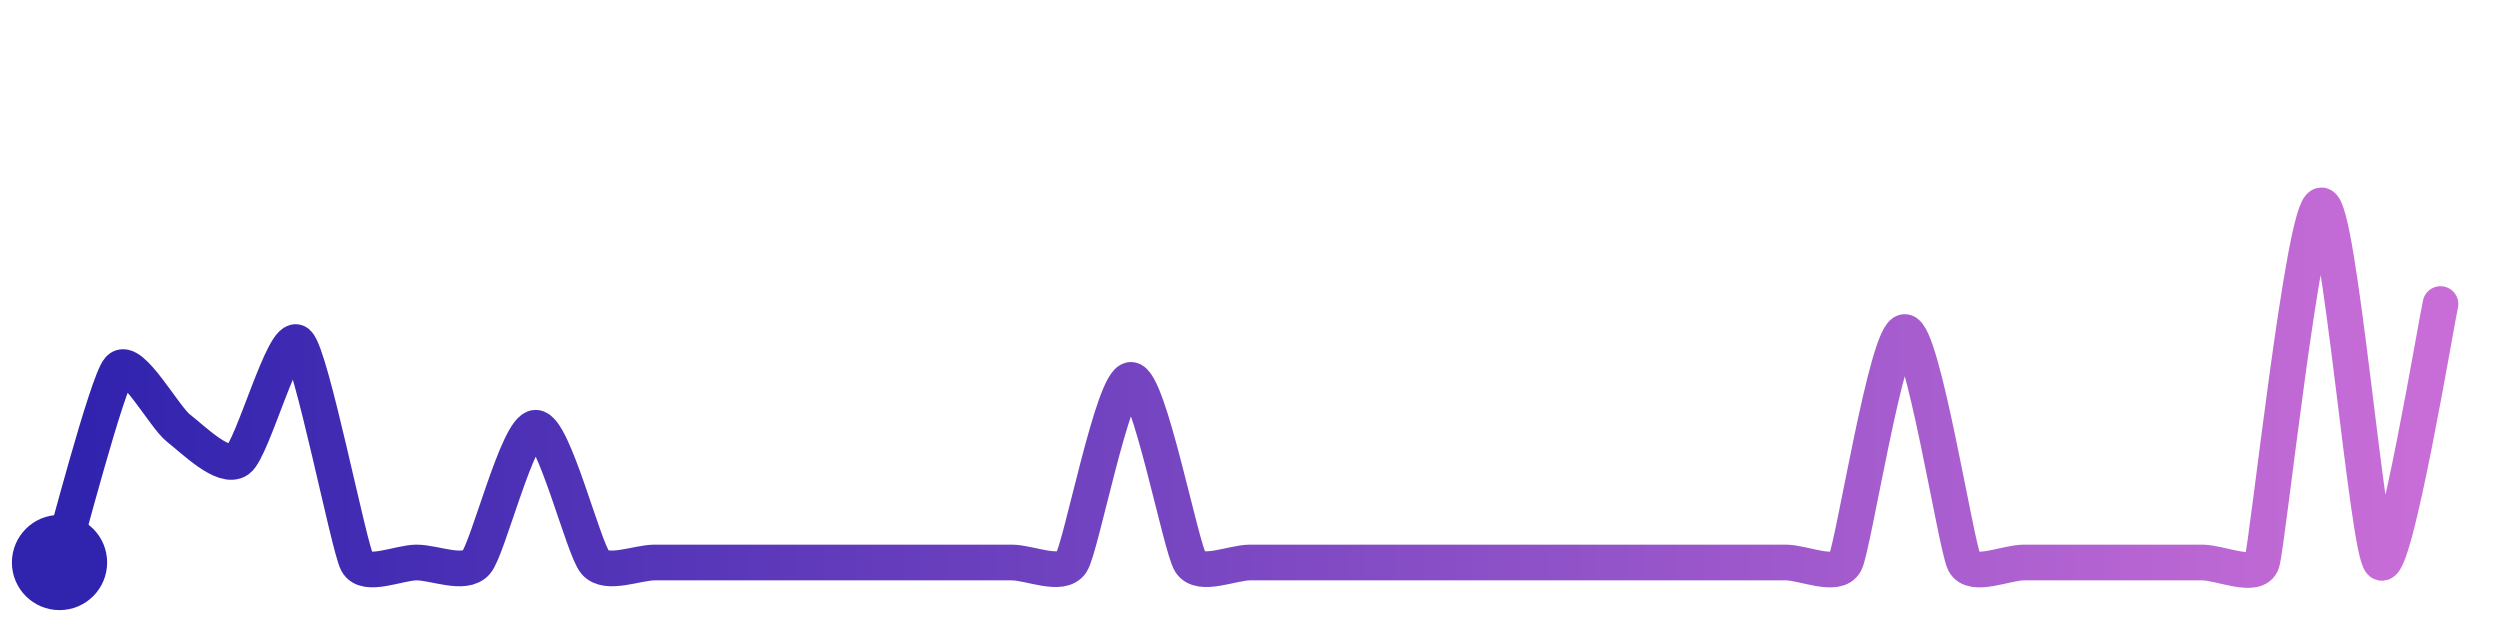
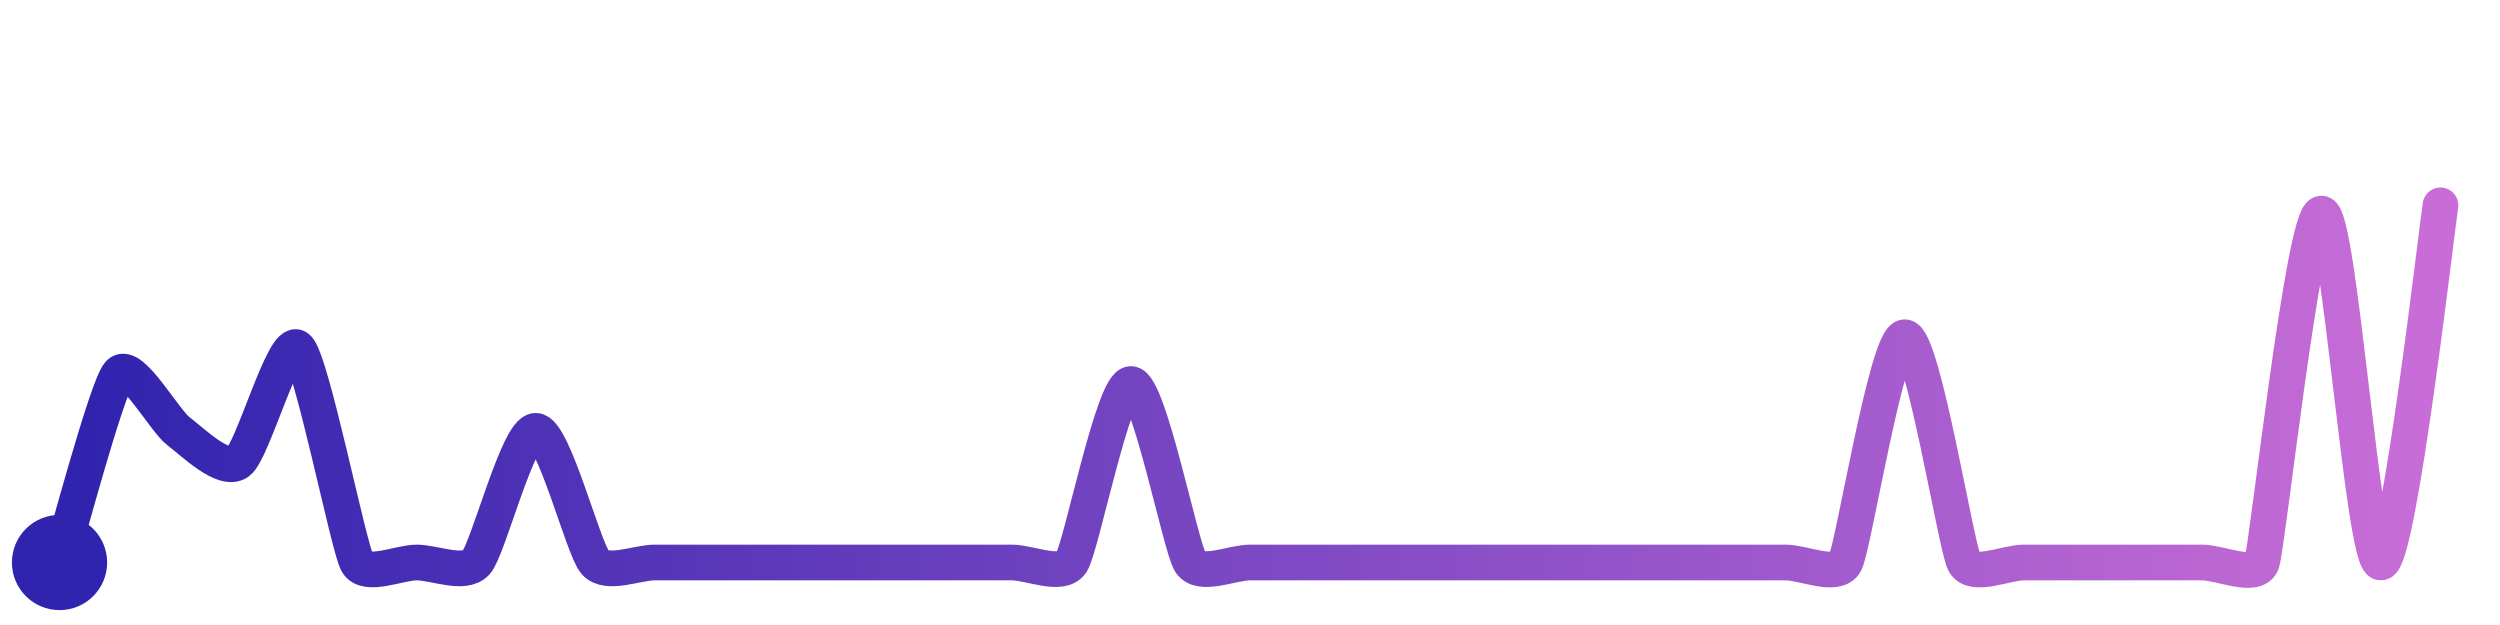
<svg xmlns="http://www.w3.org/2000/svg" width="200" height="50" viewBox="0 0 210 50">
  <defs>
    <linearGradient id="stroke" x1="0%" y1="0%" x2="100%" y2="0%">
      <stop stop-color="#3023AE" offset="0%" />
      <stop stop-color="#C86DD7" offset="100%" />
    </linearGradient>
  </defs>
-   <path stroke="url(#stroke)" stroke-width="3" stroke-linejoin="round" stroke-linecap="round" d="M5.00 46 C 5.44 44.57, 9.00 30.86, 10.00 29.74 S 13.81 33.81, 15.00 34.72 S 18.78 38.25, 20.00 37.38 S 23.86 26.57, 25.00 27.55 S 29.29 44.68, 30.00 46.00 S 33.50 46.00, 35.00 46.00 S 39.01 47.12, 40.00 46.00 S 43.50 34.68, 45.00 34.68 S 49.01 44.88, 50.00 46.00 S 53.50 46.00, 55.00 46.00 S 58.50 46.00, 60.00 46.00 S 63.50 46.00, 65.00 46.00 S 68.50 46.00, 70.00 46.00 S 73.50 46.00, 75.00 46.00 S 78.50 46.00, 80.00 46.00 S 83.50 46.00, 85.00 46.00 S 89.18 47.26, 90.00 46.00 S 93.50 30.66, 95.00 30.66 S 99.18 44.74, 100.00 46.00 S 103.50 46.00, 105.00 46.00 S 108.50 46.00, 110.00 46.00 S 113.50 46.00, 115.00 46.00 S 118.50 46.00, 120.00 46.00 S 123.50 46.00, 125.00 46.00 S 128.50 46.00, 130.00 46.00 S 133.50 46.00, 135.00 46.00 S 138.50 46.00, 140.00 46.00 S 143.50 46.00, 145.00 46.00 S 148.50 46.00, 150.00 46.00 S 154.31 47.33, 155.00 46.00 S 158.50 26.64, 160.00 26.64 S 164.31 44.67, 165.00 46.00 S 168.50 46.00, 170.00 46.00 S 173.50 46.00, 175.00 46.00 S 178.50 46.00, 180.00 46.00 S 183.50 46.00, 185.00 46.00 S 189.53 47.42, 190.00 46.00 S 193.50 16.00, 195.00 16.00 S 198.85 45.04, 200.00 46.00 S 204.66 25.75, 205.00 24.29" fill="none">
-     <animate attributeName="stroke-dashoffset" from="374.311" to="0" dur="2.2s" />
-     <animate attributeName="stroke-dasharray" from="374.311" to="374.311" />
+   <path stroke="url(#stroke)" stroke-width="3" stroke-linejoin="round" stroke-linecap="round" d="M5.00 46 C 5.45 44.57, 8.99 31.23, 10.00 30.12 S 13.80 34.08, 15.00 34.98 S 18.77 38.44, 20.00 37.57 S 23.85 27.01, 25.00 27.97 S 29.27 44.69, 30.00 46.00 S 33.50 46.00, 35.00 46.00 S 38.99 47.11, 40.00 46.00 S 43.50 34.94, 45.00 34.94 S 48.99 44.89, 50.00 46.00 S 53.50 46.00, 55.00 46.00 S 58.50 46.00, 60.00 46.00 S 63.50 46.00, 65.00 46.00 S 68.50 46.00, 70.00 46.00 S 73.50 46.00, 75.00 46.00 S 78.50 46.00, 80.00 46.00 S 83.50 46.00, 85.00 46.00 S 89.17 47.25, 90.00 46.00 S 93.50 31.01, 95.00 31.01 S 99.17 44.75, 100.00 46.00 S 103.50 46.00, 105.00 46.00 S 108.50 46.00, 110.00 46.00 S 113.50 46.00, 115.00 46.00 S 118.50 46.00, 120.00 46.00 S 123.50 46.00, 125.00 46.00 S 128.50 46.00, 130.00 46.00 S 133.50 46.00, 135.00 46.00 S 138.50 46.00, 140.00 46.00 S 143.50 46.00, 145.00 46.00 S 148.50 46.00, 150.00 46.00 S 154.30 47.33, 155.00 46.00 S 158.50 27.08, 160.00 27.08 S 164.30 44.67, 165.00 46.00 S 168.50 46.00, 170.00 46.00 S 173.50 46.00, 175.00 46.00 S 178.50 46.00, 180.00 46.00 S 183.50 46.00, 185.00 46.00 S 189.52 47.42, 190.00 46.00 S 193.50 16.69, 195.00 16.69 S 198.50 46.10, 200.00 46.00 S 204.75 17.48, 205.00 16.00" fill="none">
+     <animate attributeName="stroke-dashoffset" from="377.968" to="0" dur="2.2s" />
+     <animate attributeName="stroke-dasharray" from="377.968" to="377.968" />
  </path>
  <circle r="4" cx="5" cy="46" fill="#3023AE" />
-   <circle r="4" cx="205" cy="24.287" fill="#C86DD7" opacity="0">
+   <circle r="4" cx="205" cy="16" fill="#C86DD7" opacity="0">
    <animate attributeName="opacity" from="0" to="1" dur="0.1s" begin="2.2s" fill="freeze" />
  </circle>
</svg>
